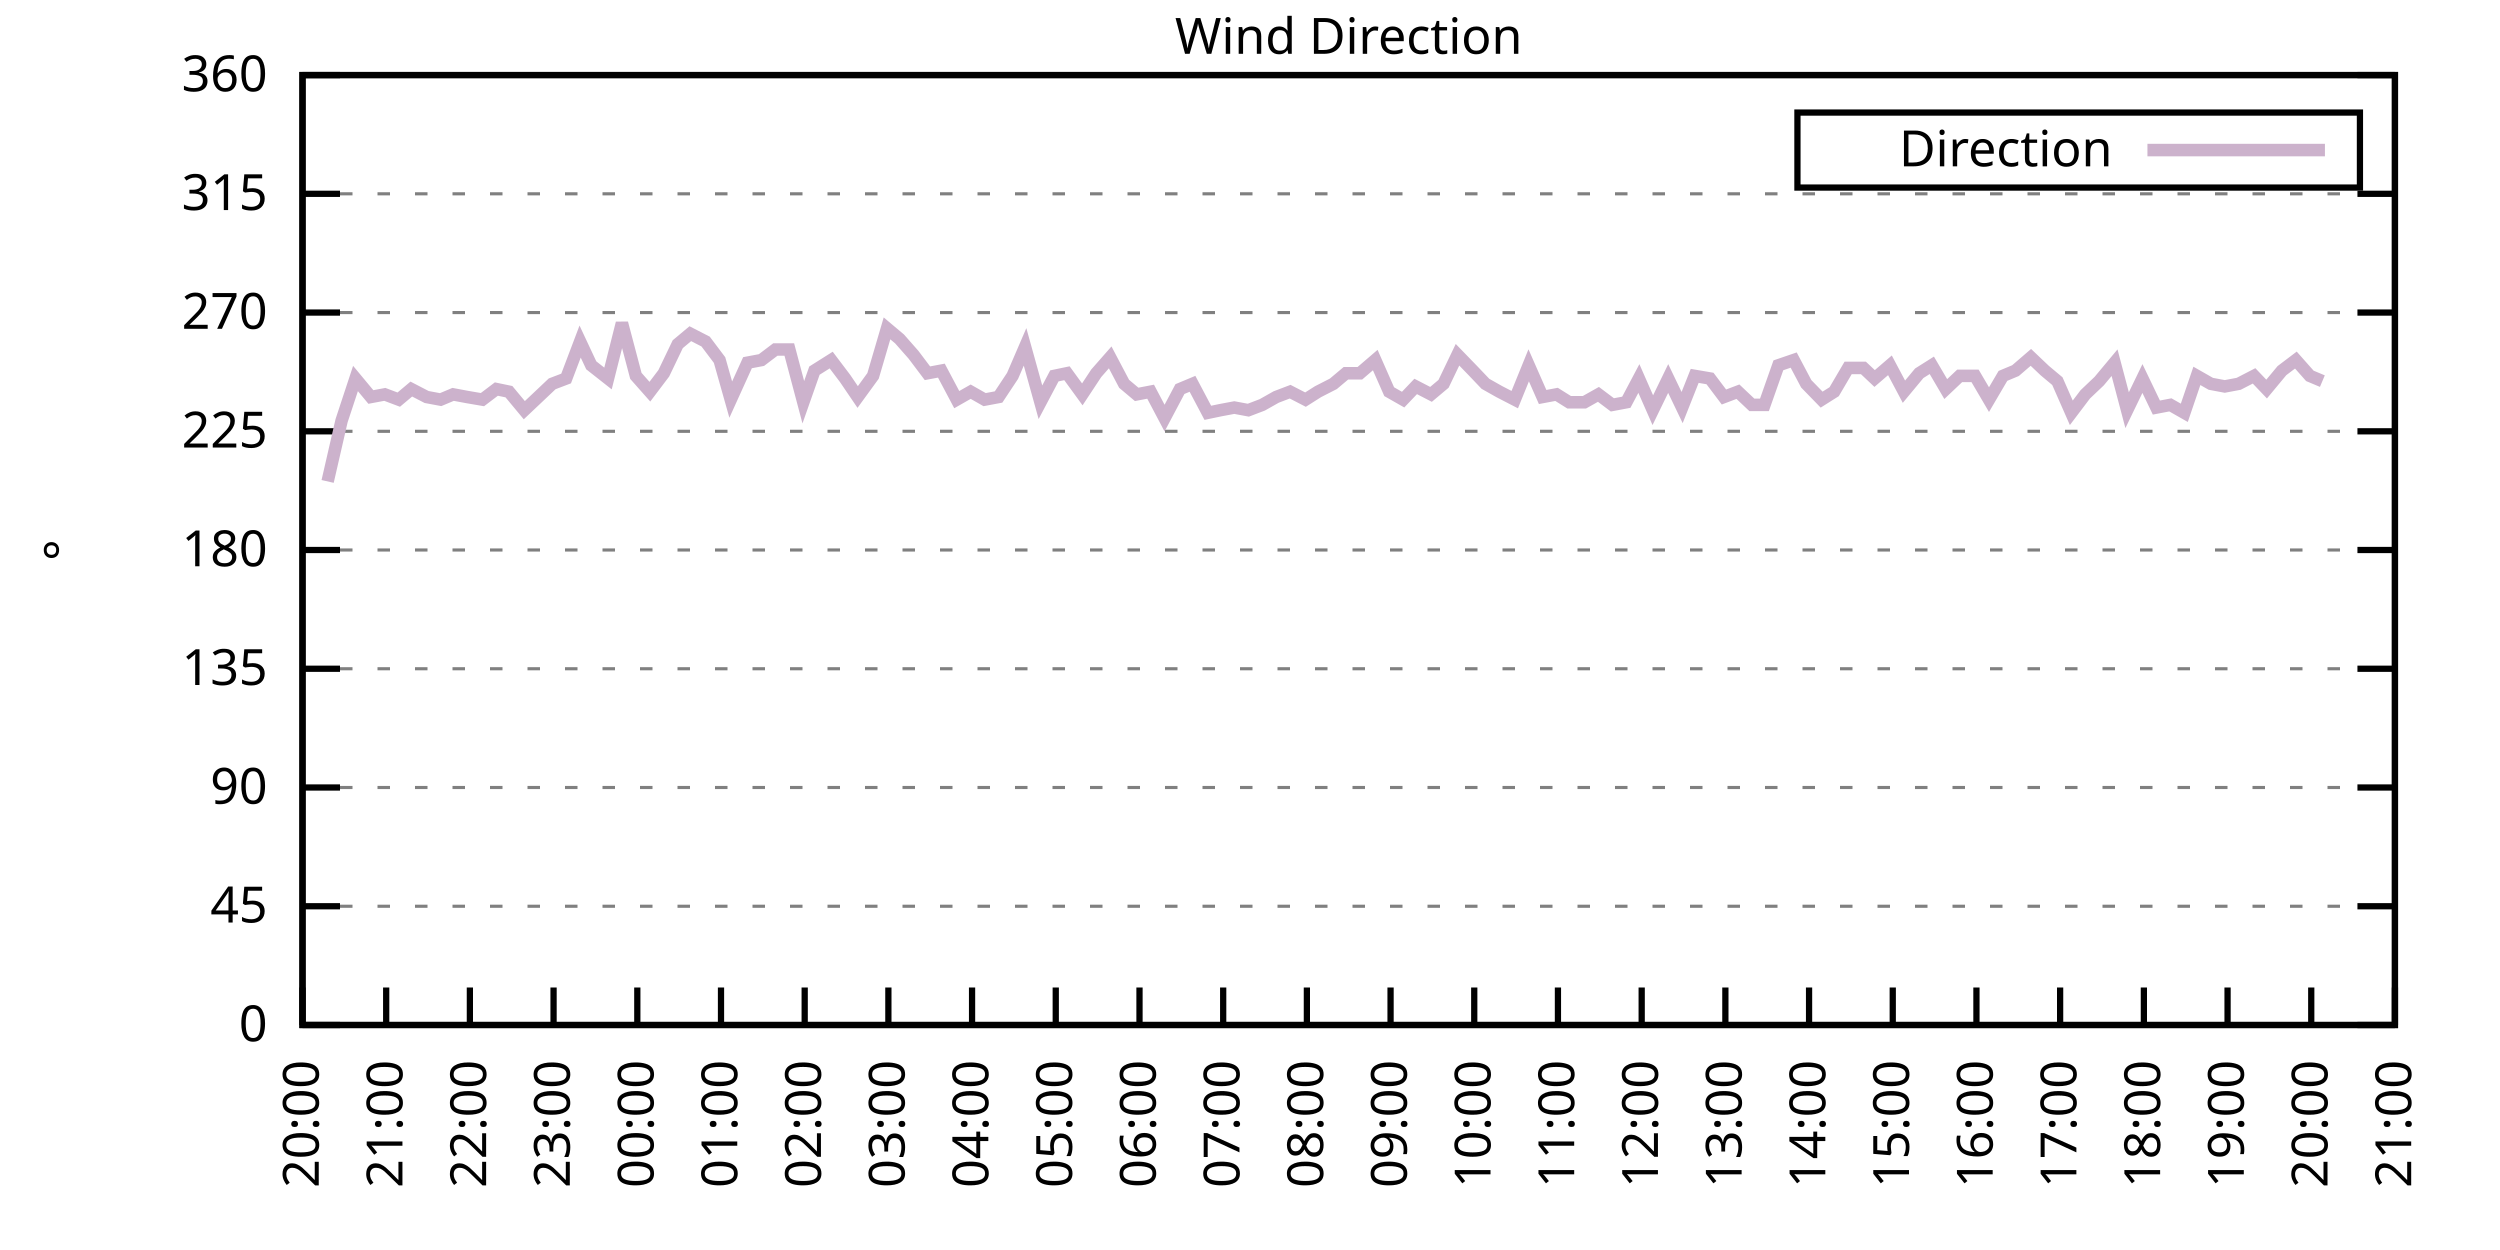
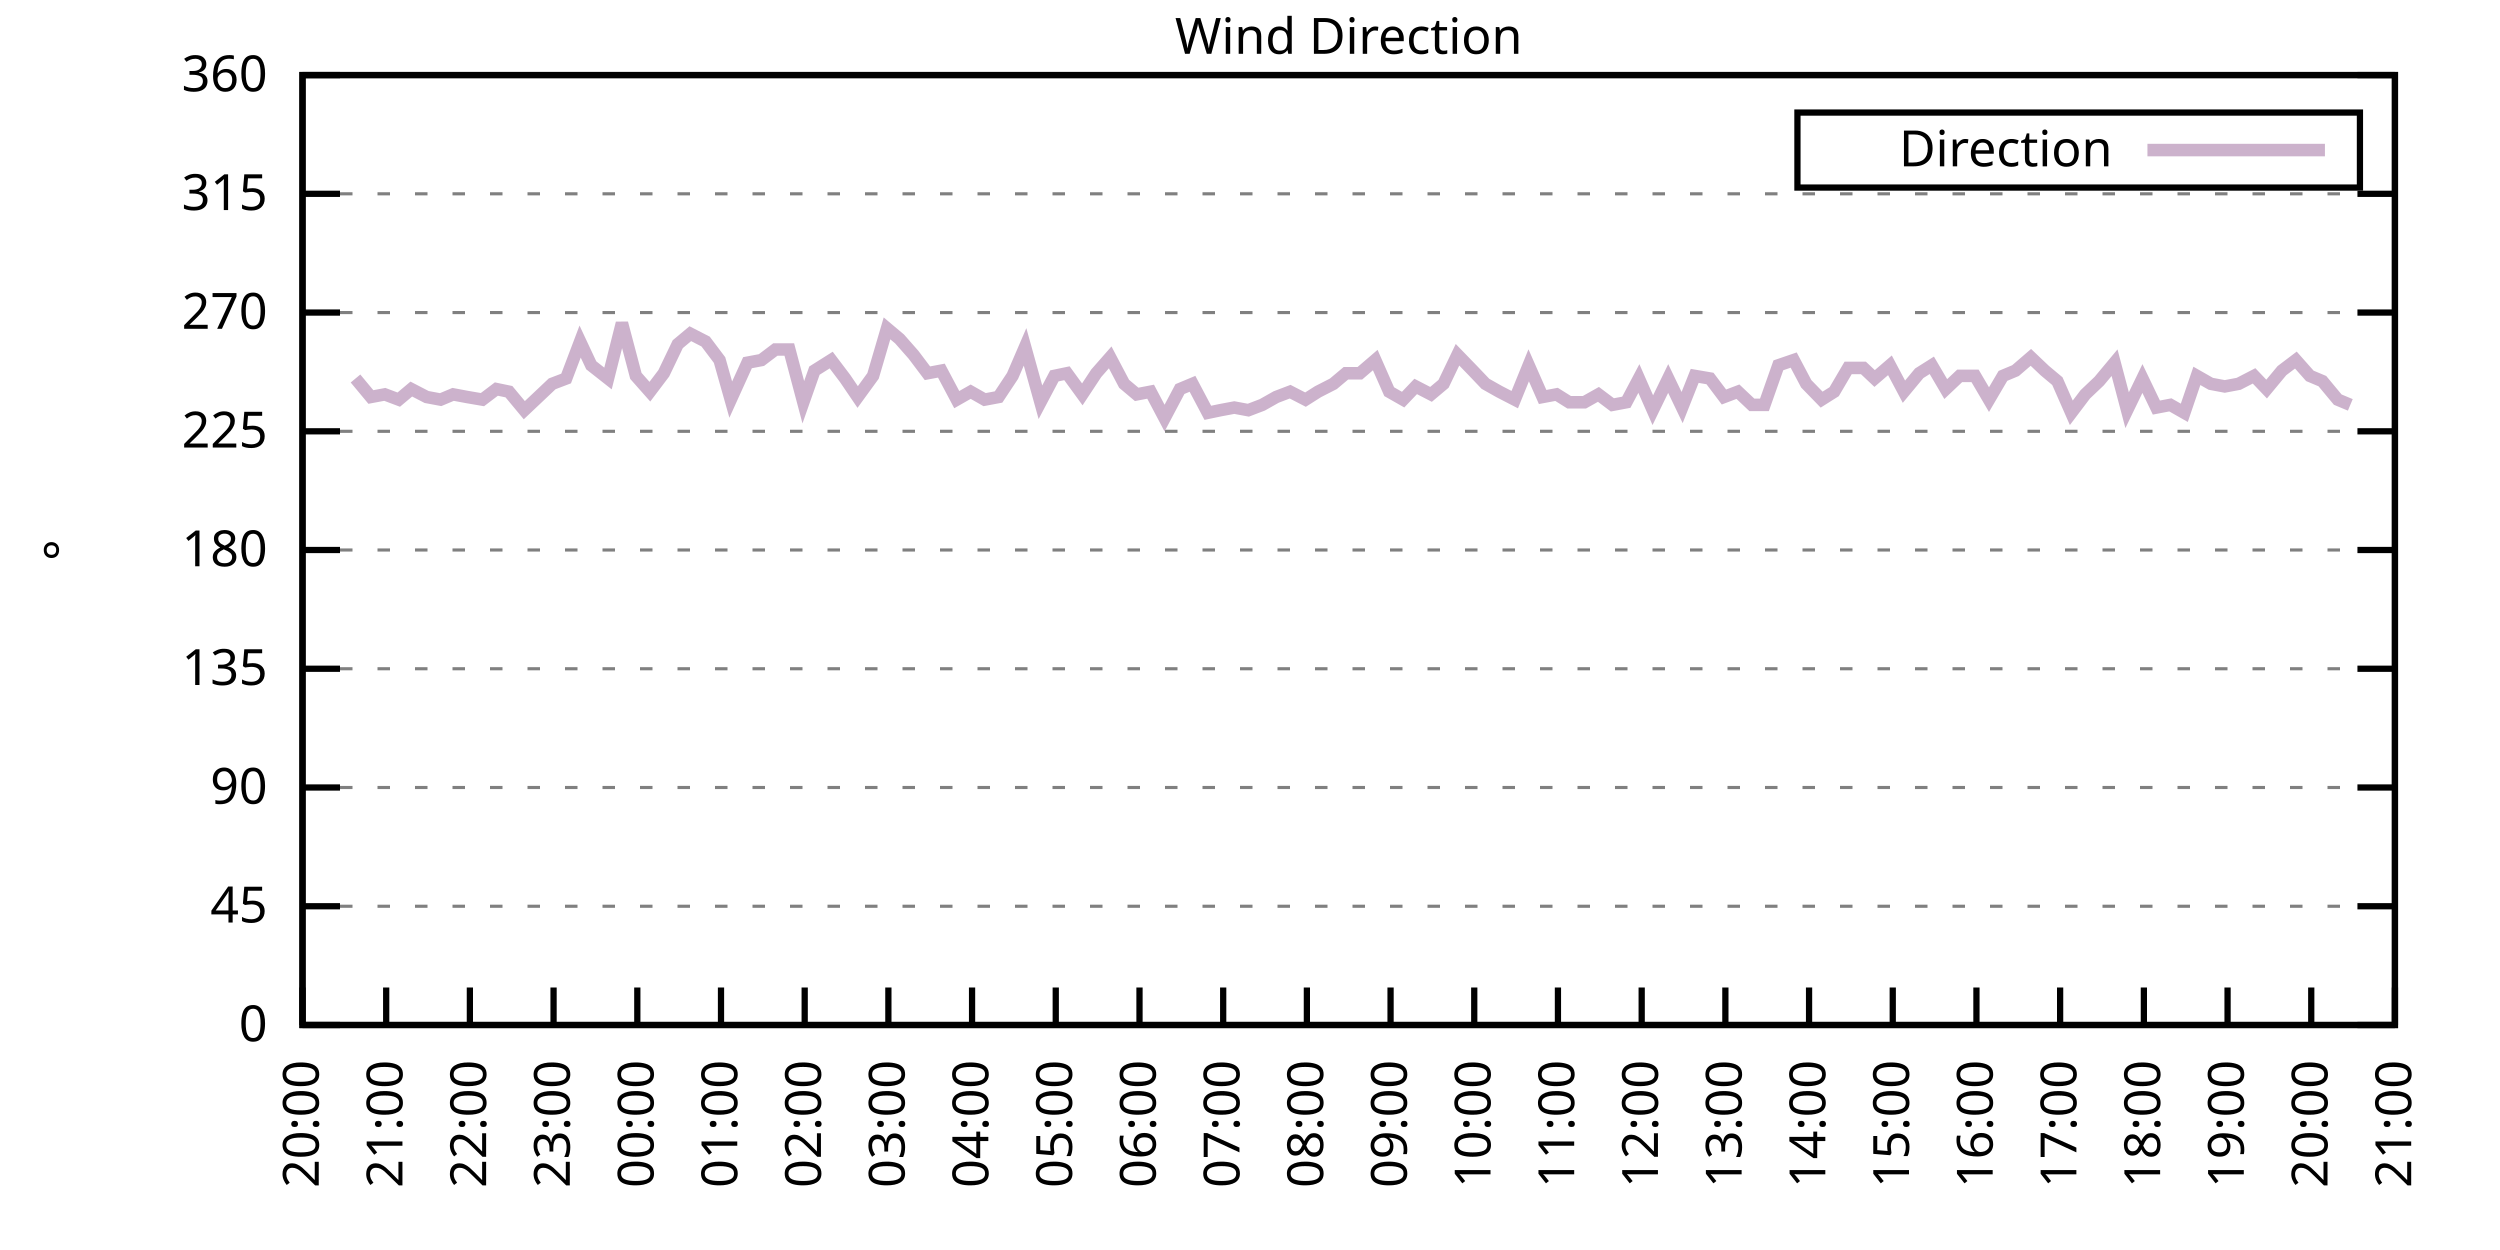
<svg xmlns="http://www.w3.org/2000/svg" xmlns:xlink="http://www.w3.org/1999/xlink" width="400" height="200" viewBox="0 0 400 200">
  <g id="gnuplot_canvas">
    <rect x="0" y="0" width="400" height="200" fill="none" />
    <defs>
      <circle id="gpDot" r="0.5" stroke-width="0.5" stroke="currentColor" />
      <path id="gpPt0" stroke-width="0.333" stroke="currentColor" d="M-1,0 h2 M0,-1 v2" />
      <path id="gpPt1" stroke-width="0.333" stroke="currentColor" d="M-1,-1 L1,1 M1,-1 L-1,1" />
      <path id="gpPt2" stroke-width="0.333" stroke="currentColor" d="M-1,0 L1,0 M0,-1 L0,1 M-1,-1 L1,1 M-1,1 L1,-1" />
      <rect id="gpPt3" stroke-width="0.333" stroke="currentColor" x="-1" y="-1" width="2" height="2" />
      <rect id="gpPt4" stroke-width="0.333" stroke="currentColor" fill="currentColor" x="-1" y="-1" width="2" height="2" />
      <circle id="gpPt5" stroke-width="0.333" stroke="currentColor" cx="0" cy="0" r="1" />
      <use xlink:href="#gpPt5" id="gpPt6" fill="currentColor" stroke="none" />
      <path id="gpPt7" stroke-width="0.333" stroke="currentColor" d="M0,-1.33 L-1.33,0.67 L1.33,0.67 z" />
      <use xlink:href="#gpPt7" id="gpPt8" fill="currentColor" stroke="none" />
      <use xlink:href="#gpPt7" id="gpPt9" stroke="currentColor" transform="rotate(180)" />
      <use xlink:href="#gpPt9" id="gpPt10" fill="currentColor" stroke="none" />
      <use xlink:href="#gpPt3" id="gpPt11" stroke="currentColor" transform="rotate(45)" />
      <use xlink:href="#gpPt11" id="gpPt12" fill="currentColor" stroke="none" />
      <path id="gpPt13" stroke-width="0.333" stroke="currentColor" d="M0,1.330 L1.265,0.411 L0.782,-1.067 L-0.782,-1.076 L-1.265,0.411 z" />
      <use xlink:href="#gpPt13" id="gpPt14" fill="currentColor" stroke="none" />
      <filter id="textbox" filterUnits="objectBoundingBox" x="0" y="0" height="1" width="1">
        <feFlood flood-color="white" flood-opacity="1" result="bgnd" />
        <feComposite in="SourceGraphic" in2="bgnd" operator="atop" />
      </filter>
      <filter id="greybox" filterUnits="objectBoundingBox" x="0" y="0" height="1" width="1">
        <feFlood flood-color="lightgrey" flood-opacity="1" result="grey" />
        <feComposite in="SourceGraphic" in2="grey" operator="atop" />
      </filter>
    </defs>
    <g fill="none" color="white" stroke="currentColor" stroke-width="1.00" stroke-linecap="butt" stroke-linejoin="miter">
</g>
    <g fill="none" color="black" stroke="currentColor" stroke-width="1.00" stroke-linecap="butt" stroke-linejoin="miter">
      <g stroke="none" shape-rendering="crispEdges">
        <polygon fill="rgb(255, 255, 255)" points="48.40,164.00 383.18,164.00 383.18,12.02 48.40,12.02 " />
      </g>
    </g>
    <g fill="none" color="black" stroke="currentColor" stroke-width="1.00" stroke-linecap="butt" stroke-linejoin="miter">
</g>
    <g fill="none" color="black" stroke="black" stroke-width="0.50" stroke-linecap="butt" stroke-linejoin="miter">
</g>
    <g fill="none" color="gray" stroke="currentColor" stroke-width="0.50" stroke-linecap="butt" stroke-linejoin="miter">
      <path stroke="gray" stroke-dasharray="2,4" class="gridline" d="M48.40,164.00 L383.19,164.00  " />
    </g>
    <g fill="none" color="gray" stroke="gray" stroke-width="1.00" stroke-linecap="butt" stroke-linejoin="miter">
</g>
    <g fill="none" color="black" stroke="currentColor" stroke-width="1.00" stroke-linecap="butt" stroke-linejoin="miter">
      <path stroke="black" d="M48.40,164.00 L54.40,164.00 M383.19,164.00 L377.19,164.00  " />
      <g transform="translate(42.80,166.60)" stroke="none" fill="black" font-family="Sans" font-size="8.00" text-anchor="end">
        <text>
          <tspan font-family="Sans"> 0</tspan>
        </text>
      </g>
    </g>
    <g fill="none" color="black" stroke="currentColor" stroke-width="1.00" stroke-linecap="butt" stroke-linejoin="miter">
</g>
    <g fill="none" color="black" stroke="black" stroke-width="0.50" stroke-linecap="butt" stroke-linejoin="miter">
</g>
    <g fill="none" color="gray" stroke="currentColor" stroke-width="0.50" stroke-linecap="butt" stroke-linejoin="miter">
      <path stroke="gray" stroke-dasharray="2,4" class="gridline" d="M48.40,145.00 L383.19,145.00  " />
    </g>
    <g fill="none" color="gray" stroke="gray" stroke-width="1.00" stroke-linecap="butt" stroke-linejoin="miter">
</g>
    <g fill="none" color="black" stroke="currentColor" stroke-width="1.00" stroke-linecap="butt" stroke-linejoin="miter">
      <path stroke="black" d="M48.40,145.00 L54.40,145.00 M383.19,145.00 L377.19,145.00  " />
      <g transform="translate(42.80,147.60)" stroke="none" fill="black" font-family="Sans" font-size="8.00" text-anchor="end">
        <text>
          <tspan font-family="Sans"> 45</tspan>
        </text>
      </g>
    </g>
    <g fill="none" color="black" stroke="currentColor" stroke-width="1.00" stroke-linecap="butt" stroke-linejoin="miter">
</g>
    <g fill="none" color="black" stroke="black" stroke-width="0.50" stroke-linecap="butt" stroke-linejoin="miter">
</g>
    <g fill="none" color="gray" stroke="currentColor" stroke-width="0.50" stroke-linecap="butt" stroke-linejoin="miter">
      <path stroke="gray" stroke-dasharray="2,4" class="gridline" d="M48.40,126.00 L383.19,126.00  " />
    </g>
    <g fill="none" color="gray" stroke="gray" stroke-width="1.00" stroke-linecap="butt" stroke-linejoin="miter">
</g>
    <g fill="none" color="black" stroke="currentColor" stroke-width="1.00" stroke-linecap="butt" stroke-linejoin="miter">
      <path stroke="black" d="M48.40,126.00 L54.40,126.00 M383.19,126.00 L377.19,126.00  " />
      <g transform="translate(42.80,128.60)" stroke="none" fill="black" font-family="Sans" font-size="8.00" text-anchor="end">
        <text>
          <tspan font-family="Sans"> 90</tspan>
        </text>
      </g>
    </g>
    <g fill="none" color="black" stroke="currentColor" stroke-width="1.00" stroke-linecap="butt" stroke-linejoin="miter">
</g>
    <g fill="none" color="black" stroke="black" stroke-width="0.50" stroke-linecap="butt" stroke-linejoin="miter">
</g>
    <g fill="none" color="gray" stroke="currentColor" stroke-width="0.50" stroke-linecap="butt" stroke-linejoin="miter">
      <path stroke="gray" stroke-dasharray="2,4" class="gridline" d="M48.40,107.00 L383.19,107.00  " />
    </g>
    <g fill="none" color="gray" stroke="gray" stroke-width="1.00" stroke-linecap="butt" stroke-linejoin="miter">
</g>
    <g fill="none" color="black" stroke="currentColor" stroke-width="1.00" stroke-linecap="butt" stroke-linejoin="miter">
      <path stroke="black" d="M48.40,107.00 L54.40,107.00 M383.19,107.00 L377.19,107.00  " />
      <g transform="translate(42.80,109.60)" stroke="none" fill="black" font-family="Sans" font-size="8.00" text-anchor="end">
        <text>
          <tspan font-family="Sans"> 135</tspan>
        </text>
      </g>
    </g>
    <g fill="none" color="black" stroke="currentColor" stroke-width="1.00" stroke-linecap="butt" stroke-linejoin="miter">
</g>
    <g fill="none" color="black" stroke="black" stroke-width="0.50" stroke-linecap="butt" stroke-linejoin="miter">
</g>
    <g fill="none" color="gray" stroke="currentColor" stroke-width="0.50" stroke-linecap="butt" stroke-linejoin="miter">
      <path stroke="gray" stroke-dasharray="2,4" class="gridline" d="M48.40,88.00 L383.19,88.00  " />
    </g>
    <g fill="none" color="gray" stroke="gray" stroke-width="1.00" stroke-linecap="butt" stroke-linejoin="miter">
</g>
    <g fill="none" color="black" stroke="currentColor" stroke-width="1.00" stroke-linecap="butt" stroke-linejoin="miter">
      <path stroke="black" d="M48.40,88.00 L54.40,88.00 M383.19,88.00 L377.19,88.00  " />
      <g transform="translate(42.80,90.60)" stroke="none" fill="black" font-family="Sans" font-size="8.00" text-anchor="end">
        <text>
          <tspan font-family="Sans"> 180</tspan>
        </text>
      </g>
    </g>
    <g fill="none" color="black" stroke="currentColor" stroke-width="1.00" stroke-linecap="butt" stroke-linejoin="miter">
</g>
    <g fill="none" color="black" stroke="black" stroke-width="0.50" stroke-linecap="butt" stroke-linejoin="miter">
</g>
    <g fill="none" color="gray" stroke="currentColor" stroke-width="0.50" stroke-linecap="butt" stroke-linejoin="miter">
      <path stroke="gray" stroke-dasharray="2,4" class="gridline" d="M48.40,69.01 L383.19,69.01  " />
    </g>
    <g fill="none" color="gray" stroke="gray" stroke-width="1.00" stroke-linecap="butt" stroke-linejoin="miter">
</g>
    <g fill="none" color="black" stroke="currentColor" stroke-width="1.00" stroke-linecap="butt" stroke-linejoin="miter">
      <path stroke="black" d="M48.40,69.01 L54.40,69.01 M383.19,69.01 L377.19,69.01  " />
      <g transform="translate(42.80,71.61)" stroke="none" fill="black" font-family="Sans" font-size="8.00" text-anchor="end">
        <text>
          <tspan font-family="Sans"> 225</tspan>
        </text>
      </g>
    </g>
    <g fill="none" color="black" stroke="currentColor" stroke-width="1.00" stroke-linecap="butt" stroke-linejoin="miter">
</g>
    <g fill="none" color="black" stroke="black" stroke-width="0.50" stroke-linecap="butt" stroke-linejoin="miter">
</g>
    <g fill="none" color="gray" stroke="currentColor" stroke-width="0.50" stroke-linecap="butt" stroke-linejoin="miter">
      <path stroke="gray" stroke-dasharray="2,4" class="gridline" d="M48.40,50.01 L383.19,50.01  " />
    </g>
    <g fill="none" color="gray" stroke="gray" stroke-width="1.00" stroke-linecap="butt" stroke-linejoin="miter">
</g>
    <g fill="none" color="black" stroke="currentColor" stroke-width="1.00" stroke-linecap="butt" stroke-linejoin="miter">
      <path stroke="black" d="M48.40,50.01 L54.40,50.01 M383.19,50.01 L377.19,50.01  " />
      <g transform="translate(42.80,52.61)" stroke="none" fill="black" font-family="Sans" font-size="8.00" text-anchor="end">
        <text>
          <tspan font-family="Sans"> 270</tspan>
        </text>
      </g>
    </g>
    <g fill="none" color="black" stroke="currentColor" stroke-width="1.00" stroke-linecap="butt" stroke-linejoin="miter">
</g>
    <g fill="none" color="black" stroke="black" stroke-width="0.50" stroke-linecap="butt" stroke-linejoin="miter">
</g>
    <g fill="none" color="gray" stroke="currentColor" stroke-width="0.50" stroke-linecap="butt" stroke-linejoin="miter">
      <path stroke="gray" stroke-dasharray="2,4" class="gridline" d="M48.40,31.01 L383.19,31.01  " />
    </g>
    <g fill="none" color="gray" stroke="gray" stroke-width="1.00" stroke-linecap="butt" stroke-linejoin="miter">
</g>
    <g fill="none" color="black" stroke="currentColor" stroke-width="1.00" stroke-linecap="butt" stroke-linejoin="miter">
      <path stroke="black" d="M48.40,31.01 L54.40,31.01 M383.19,31.01 L377.19,31.01  " />
      <g transform="translate(42.80,33.61)" stroke="none" fill="black" font-family="Sans" font-size="8.00" text-anchor="end">
        <text>
          <tspan font-family="Sans"> 315</tspan>
        </text>
      </g>
    </g>
    <g fill="none" color="black" stroke="currentColor" stroke-width="1.00" stroke-linecap="butt" stroke-linejoin="miter">
</g>
    <g fill="none" color="black" stroke="black" stroke-width="0.50" stroke-linecap="butt" stroke-linejoin="miter">
</g>
    <g fill="none" color="gray" stroke="currentColor" stroke-width="0.50" stroke-linecap="butt" stroke-linejoin="miter">
      <path stroke="gray" stroke-dasharray="2,4" class="gridline" d="M48.40,12.01 L383.19,12.01  " />
    </g>
    <g fill="none" color="gray" stroke="gray" stroke-width="1.00" stroke-linecap="butt" stroke-linejoin="miter">
</g>
    <g fill="none" color="black" stroke="currentColor" stroke-width="1.00" stroke-linecap="butt" stroke-linejoin="miter">
      <path stroke="black" d="M48.40,12.01 L54.40,12.01 M383.19,12.01 L377.19,12.01  " />
      <g transform="translate(42.80,14.61)" stroke="none" fill="black" font-family="Sans" font-size="8.00" text-anchor="end">
        <text>
          <tspan font-family="Sans"> 360</tspan>
        </text>
      </g>
    </g>
    <g fill="none" color="black" stroke="currentColor" stroke-width="1.00" stroke-linecap="butt" stroke-linejoin="miter">
      <path stroke="black" d="M48.40,164.00 L48.40,158.00  " />
      <g transform="translate(51.00,169.60) rotate(270.00)" stroke="none" fill="black" font-family="Sans" font-size="8.00" text-anchor="end">
        <text>
          <tspan font-family="Sans">20:00</tspan>
        </text>
      </g>
    </g>
    <g fill="none" color="black" stroke="currentColor" stroke-width="1.00" stroke-linecap="butt" stroke-linejoin="miter">
      <path stroke="black" d="M61.79,164.00 L61.79,158.00  " />
      <g transform="translate(64.39,169.60) rotate(270.00)" stroke="none" fill="black" font-family="Sans" font-size="8.00" text-anchor="end">
        <text>
          <tspan font-family="Sans">21:00</tspan>
        </text>
      </g>
    </g>
    <g fill="none" color="black" stroke="currentColor" stroke-width="1.00" stroke-linecap="butt" stroke-linejoin="miter">
      <path stroke="black" d="M75.18,164.00 L75.18,158.00  " />
      <g transform="translate(77.78,169.60) rotate(270.00)" stroke="none" fill="black" font-family="Sans" font-size="8.00" text-anchor="end">
        <text>
          <tspan font-family="Sans">22:00</tspan>
        </text>
      </g>
    </g>
    <g fill="none" color="black" stroke="currentColor" stroke-width="1.00" stroke-linecap="butt" stroke-linejoin="miter">
      <path stroke="black" d="M88.57,164.00 L88.57,158.00  " />
      <g transform="translate(91.17,169.60) rotate(270.00)" stroke="none" fill="black" font-family="Sans" font-size="8.00" text-anchor="end">
        <text>
          <tspan font-family="Sans">23:00</tspan>
        </text>
      </g>
    </g>
    <g fill="none" color="black" stroke="currentColor" stroke-width="1.00" stroke-linecap="butt" stroke-linejoin="miter">
      <path stroke="black" d="M101.97,164.00 L101.97,158.00  " />
      <g transform="translate(104.57,169.60) rotate(270.00)" stroke="none" fill="black" font-family="Sans" font-size="8.00" text-anchor="end">
        <text>
          <tspan font-family="Sans">00:00</tspan>
        </text>
      </g>
    </g>
    <g fill="none" color="black" stroke="currentColor" stroke-width="1.00" stroke-linecap="butt" stroke-linejoin="miter">
      <path stroke="black" d="M115.36,164.00 L115.36,158.00  " />
      <g transform="translate(117.96,169.60) rotate(270.00)" stroke="none" fill="black" font-family="Sans" font-size="8.00" text-anchor="end">
        <text>
          <tspan font-family="Sans">01:00</tspan>
        </text>
      </g>
    </g>
    <g fill="none" color="black" stroke="currentColor" stroke-width="1.00" stroke-linecap="butt" stroke-linejoin="miter">
      <path stroke="black" d="M128.75,164.00 L128.75,158.00  " />
      <g transform="translate(131.35,169.60) rotate(270.00)" stroke="none" fill="black" font-family="Sans" font-size="8.00" text-anchor="end">
        <text>
          <tspan font-family="Sans">02:00</tspan>
        </text>
      </g>
    </g>
    <g fill="none" color="black" stroke="currentColor" stroke-width="1.00" stroke-linecap="butt" stroke-linejoin="miter">
      <path stroke="black" d="M142.14,164.00 L142.14,158.00  " />
      <g transform="translate(144.74,169.60) rotate(270.00)" stroke="none" fill="black" font-family="Sans" font-size="8.00" text-anchor="end">
        <text>
          <tspan font-family="Sans">03:00</tspan>
        </text>
      </g>
    </g>
    <g fill="none" color="black" stroke="currentColor" stroke-width="1.00" stroke-linecap="butt" stroke-linejoin="miter">
      <path stroke="black" d="M155.53,164.00 L155.53,158.00  " />
      <g transform="translate(158.13,169.60) rotate(270.00)" stroke="none" fill="black" font-family="Sans" font-size="8.00" text-anchor="end">
        <text>
          <tspan font-family="Sans">04:00</tspan>
        </text>
      </g>
    </g>
    <g fill="none" color="black" stroke="currentColor" stroke-width="1.00" stroke-linecap="butt" stroke-linejoin="miter">
      <path stroke="black" d="M168.92,164.00 L168.92,158.00  " />
      <g transform="translate(171.52,169.60) rotate(270.00)" stroke="none" fill="black" font-family="Sans" font-size="8.00" text-anchor="end">
        <text>
          <tspan font-family="Sans">05:00</tspan>
        </text>
      </g>
    </g>
    <g fill="none" color="black" stroke="currentColor" stroke-width="1.00" stroke-linecap="butt" stroke-linejoin="miter">
      <path stroke="black" d="M182.32,164.00 L182.32,158.00  " />
      <g transform="translate(184.92,169.60) rotate(270.00)" stroke="none" fill="black" font-family="Sans" font-size="8.00" text-anchor="end">
        <text>
          <tspan font-family="Sans">06:00</tspan>
        </text>
      </g>
    </g>
    <g fill="none" color="black" stroke="currentColor" stroke-width="1.00" stroke-linecap="butt" stroke-linejoin="miter">
      <path stroke="black" d="M195.71,164.00 L195.71,158.00  " />
      <g transform="translate(198.31,169.60) rotate(270.00)" stroke="none" fill="black" font-family="Sans" font-size="8.00" text-anchor="end">
        <text>
          <tspan font-family="Sans">07:00</tspan>
        </text>
      </g>
    </g>
    <g fill="none" color="black" stroke="currentColor" stroke-width="1.00" stroke-linecap="butt" stroke-linejoin="miter">
      <path stroke="black" d="M209.10,164.00 L209.10,158.00  " />
      <g transform="translate(211.70,169.60) rotate(270.00)" stroke="none" fill="black" font-family="Sans" font-size="8.00" text-anchor="end">
        <text>
          <tspan font-family="Sans">08:00</tspan>
        </text>
      </g>
    </g>
    <g fill="none" color="black" stroke="currentColor" stroke-width="1.00" stroke-linecap="butt" stroke-linejoin="miter">
      <path stroke="black" d="M222.49,164.00 L222.49,158.00  " />
      <g transform="translate(225.09,169.60) rotate(270.00)" stroke="none" fill="black" font-family="Sans" font-size="8.00" text-anchor="end">
        <text>
          <tspan font-family="Sans">09:00</tspan>
        </text>
      </g>
    </g>
    <g fill="none" color="black" stroke="currentColor" stroke-width="1.00" stroke-linecap="butt" stroke-linejoin="miter">
      <path stroke="black" d="M235.88,164.00 L235.88,158.00  " />
      <g transform="translate(238.48,169.60) rotate(270.00)" stroke="none" fill="black" font-family="Sans" font-size="8.00" text-anchor="end">
        <text>
          <tspan font-family="Sans">10:00</tspan>
        </text>
      </g>
    </g>
    <g fill="none" color="black" stroke="currentColor" stroke-width="1.00" stroke-linecap="butt" stroke-linejoin="miter">
      <path stroke="black" d="M249.27,164.00 L249.27,158.00  " />
      <g transform="translate(251.87,169.60) rotate(270.00)" stroke="none" fill="black" font-family="Sans" font-size="8.00" text-anchor="end">
        <text>
          <tspan font-family="Sans">11:00</tspan>
        </text>
      </g>
    </g>
    <g fill="none" color="black" stroke="currentColor" stroke-width="1.00" stroke-linecap="butt" stroke-linejoin="miter">
      <path stroke="black" d="M262.67,164.00 L262.67,158.00  " />
      <g transform="translate(265.27,169.60) rotate(270.00)" stroke="none" fill="black" font-family="Sans" font-size="8.00" text-anchor="end">
        <text>
          <tspan font-family="Sans">12:00</tspan>
        </text>
      </g>
    </g>
    <g fill="none" color="black" stroke="currentColor" stroke-width="1.00" stroke-linecap="butt" stroke-linejoin="miter">
      <path stroke="black" d="M276.06,164.00 L276.06,158.00  " />
      <g transform="translate(278.66,169.60) rotate(270.00)" stroke="none" fill="black" font-family="Sans" font-size="8.00" text-anchor="end">
        <text>
          <tspan font-family="Sans">13:00</tspan>
        </text>
      </g>
    </g>
    <g fill="none" color="black" stroke="currentColor" stroke-width="1.00" stroke-linecap="butt" stroke-linejoin="miter">
      <path stroke="black" d="M289.45,164.00 L289.45,158.00  " />
      <g transform="translate(292.05,169.60) rotate(270.00)" stroke="none" fill="black" font-family="Sans" font-size="8.00" text-anchor="end">
        <text>
          <tspan font-family="Sans">14:00</tspan>
        </text>
      </g>
    </g>
    <g fill="none" color="black" stroke="currentColor" stroke-width="1.00" stroke-linecap="butt" stroke-linejoin="miter">
      <path stroke="black" d="M302.84,164.00 L302.84,158.00  " />
      <g transform="translate(305.44,169.60) rotate(270.00)" stroke="none" fill="black" font-family="Sans" font-size="8.00" text-anchor="end">
        <text>
          <tspan font-family="Sans">15:00</tspan>
        </text>
      </g>
    </g>
    <g fill="none" color="black" stroke="currentColor" stroke-width="1.00" stroke-linecap="butt" stroke-linejoin="miter">
      <path stroke="black" d="M316.23,164.00 L316.23,158.00  " />
      <g transform="translate(318.83,169.60) rotate(270.00)" stroke="none" fill="black" font-family="Sans" font-size="8.00" text-anchor="end">
        <text>
          <tspan font-family="Sans">16:00</tspan>
        </text>
      </g>
    </g>
    <g fill="none" color="black" stroke="currentColor" stroke-width="1.00" stroke-linecap="butt" stroke-linejoin="miter">
      <path stroke="black" d="M329.62,164.00 L329.62,158.00  " />
      <g transform="translate(332.22,169.60) rotate(270.00)" stroke="none" fill="black" font-family="Sans" font-size="8.00" text-anchor="end">
        <text>
          <tspan font-family="Sans">17:00</tspan>
        </text>
      </g>
    </g>
    <g fill="none" color="black" stroke="currentColor" stroke-width="1.00" stroke-linecap="butt" stroke-linejoin="miter">
      <path stroke="black" d="M343.02,164.00 L343.02,158.00  " />
      <g transform="translate(345.62,169.60) rotate(270.00)" stroke="none" fill="black" font-family="Sans" font-size="8.00" text-anchor="end">
        <text>
          <tspan font-family="Sans">18:00</tspan>
        </text>
      </g>
    </g>
    <g fill="none" color="black" stroke="currentColor" stroke-width="1.00" stroke-linecap="butt" stroke-linejoin="miter">
      <path stroke="black" d="M356.41,164.00 L356.41,158.00  " />
      <g transform="translate(359.01,169.60) rotate(270.00)" stroke="none" fill="black" font-family="Sans" font-size="8.00" text-anchor="end">
        <text>
          <tspan font-family="Sans">19:00</tspan>
        </text>
      </g>
    </g>
    <g fill="none" color="black" stroke="currentColor" stroke-width="1.00" stroke-linecap="butt" stroke-linejoin="miter">
      <path stroke="black" d="M369.80,164.00 L369.80,158.00  " />
      <g transform="translate(372.40,169.60) rotate(270.00)" stroke="none" fill="black" font-family="Sans" font-size="8.00" text-anchor="end">
        <text>
          <tspan font-family="Sans">20:00</tspan>
        </text>
      </g>
    </g>
    <g fill="none" color="black" stroke="currentColor" stroke-width="1.00" stroke-linecap="butt" stroke-linejoin="miter">
      <path stroke="black" d="M383.19,164.00 L383.19,158.00  " />
      <g transform="translate(385.79,169.60) rotate(270.00)" stroke="none" fill="black" font-family="Sans" font-size="8.00" text-anchor="end">
        <text>
          <tspan font-family="Sans">21:00</tspan>
        </text>
      </g>
    </g>
    <g fill="none" color="black" stroke="currentColor" stroke-width="1.00" stroke-linecap="butt" stroke-linejoin="miter">
</g>
    <g fill="none" color="black" stroke="currentColor" stroke-width="1.00" stroke-linecap="butt" stroke-linejoin="miter">
      <path stroke="black" d="M48.40,12.01 L48.40,164.00 L383.19,164.00 L383.19,12.01 L48.40,12.01 Z  " />
    </g>
    <g fill="none" color="black" stroke="currentColor" stroke-width="1.00" stroke-linecap="butt" stroke-linejoin="miter">
</g>
    <g fill="none" color="black" stroke="currentColor" stroke-width="1.00" stroke-linecap="butt" stroke-linejoin="miter">
      <path stroke="black" d="M287.59,30.01 L287.59,18.01 L377.59,18.01 L377.59,30.01 L287.59,30.01 Z  " />
    </g>
    <g id="Wind_direction_plot_1">
      <g fill="none" color="white" stroke="black" stroke-width="2.00" stroke-linecap="butt" stroke-linejoin="miter">
</g>
      <g fill="none" color="black" stroke="currentColor" stroke-width="2.00" stroke-linecap="butt" stroke-linejoin="miter">
        <g transform="translate(337.99,26.61)" stroke="none" fill="black" font-family="Sans" font-size="8.00" text-anchor="end">
          <text>
            <tspan font-family="Sans">Direction</tspan>
          </text>
        </g>
      </g>
      <g fill="none" color="black" stroke="currentColor" stroke-width="2.00" stroke-linecap="butt" stroke-linejoin="miter">
-         <path stroke="rgb(204, 178, 204)" d="M343.59,24.01 L371.99,24.01 M52.42,77.03 L54.65,67.32 L56.88,60.56 L59.34,63.52 L61.57,63.10 L63.80,63.94   L65.81,62.25 L68.26,63.52 L70.50,63.94 L72.50,63.10 L74.74,63.52 L77.19,63.94 L79.42,62.25 L81.43,62.67   L83.89,65.63 L86.12,63.52 L88.35,61.41 L90.58,60.56 L92.82,54.65 L94.60,58.45 L97.28,60.56 L99.51,51.70   L101.74,60.14 L103.98,62.67 L106.21,59.72 L108.44,55.07 L110.45,53.39 L112.90,54.65 L115.13,57.61 L116.92,63.94   L119.60,58.03 L121.83,57.61 L124.06,55.92 L126.29,55.92 L128.53,64.36 L130.31,59.30 L132.99,57.61 L135.22,60.56   L137.23,63.52 L139.69,60.14 L141.92,52.54 L143.93,54.23 L146.16,56.76 L148.39,59.72 L150.62,59.30 L153.08,63.94   L155.31,62.67 L157.54,63.94 L159.77,63.52 L162.01,60.14 L164.01,55.50 L166.47,64.36 L168.70,60.14 L170.71,59.72   L173.17,63.10 L175.40,59.72 L177.63,57.18 L179.86,61.41 L181.87,63.10 L184.10,62.67 L186.33,66.90 L188.79,62.25   L190.80,61.41 L193.25,66.05 L195.26,65.63 L197.49,65.21 L199.73,65.63 L201.96,64.78 L204.19,63.52 L206.42,62.67   L208.88,63.94 L210.88,62.67 L213.34,61.41 L215.35,59.72 L217.58,59.72 L220.04,57.61 L222.27,62.67 L224.50,63.94   L226.51,61.83 L228.96,63.10 L230.97,61.41 L233.20,56.76 L235.66,59.30 L237.67,61.41 L239.90,62.67 L242.36,63.94   L244.59,58.45 L246.82,63.52 L249.05,63.10 L251.06,64.36 L253.51,64.36 L255.75,63.10 L257.98,64.78 L260.21,64.36   L262.22,60.56 L264.45,65.63 L266.91,60.56 L269.14,65.21 L271.15,60.14 L273.60,60.56 L275.83,63.52 L278.07,62.67   L280.30,64.78 L282.31,64.78 L284.54,58.45 L286.99,57.61 L289.00,61.41 L291.46,63.94 L293.47,62.67 L295.70,58.87   L298.15,58.87 L299.94,60.56 L302.39,58.45 L304.63,62.67 L307.08,59.72 L309.09,58.45 L311.32,62.25 L313.55,60.14   L316.01,60.14 L318.24,63.94 L320.47,60.14 L322.48,59.30 L324.94,57.18 L327.17,59.30 L329.18,60.98 L331.41,66.05   L333.64,63.10 L335.87,60.98 L338.33,58.03 L340.34,65.63 L342.79,60.56 L345.02,65.21 L347.26,64.78 L349.49,66.05   L351.50,60.14 L353.73,61.41 L355.96,61.83 L358.19,61.41 L360.65,60.14 L362.66,62.25 L365.11,59.30 L367.34,57.61   L369.58,60.14 L371.58,60.98  " />
+         <path stroke="rgb(204, 178, 204)" d="M343.59,24.01 L371.99,24.01 M56.88,60.56 L59.34,63.52 L61.57,63.10 L63.80,63.94 L65.81,62.25 L68.26,63.52   L70.50,63.94 L72.50,63.10 L74.74,63.52 L77.19,63.94 L79.42,62.25 L81.43,62.67 L83.89,65.63 L86.12,63.52   L88.35,61.41 L90.58,60.56 L92.82,54.65 L94.60,58.45 L97.28,60.56 L99.51,51.70 L101.74,60.14 L103.98,62.67   L106.21,59.72 L108.44,55.07 L110.45,53.39 L112.90,54.65 L115.13,57.61 L116.92,63.94 L119.60,58.03 L121.83,57.61   L124.06,55.92 L126.29,55.92 L128.53,64.36 L130.31,59.30 L132.99,57.61 L135.22,60.56 L137.23,63.52 L139.69,60.14   L141.92,52.54 L143.93,54.23 L146.16,56.76 L148.39,59.72 L150.62,59.30 L153.08,63.94 L155.31,62.67 L157.54,63.94   L159.77,63.52 L162.01,60.14 L164.01,55.50 L166.47,64.36 L168.70,60.14 L170.71,59.72 L173.17,63.10 L175.40,59.72   L177.63,57.18 L179.86,61.41 L181.87,63.10 L184.10,62.67 L186.33,66.90 L188.79,62.25 L190.80,61.41 L193.25,66.05   L195.26,65.63 L197.49,65.21 L199.73,65.63 L201.96,64.78 L204.19,63.52 L206.42,62.67 L208.88,63.94 L210.88,62.67   L213.34,61.41 L215.35,59.72 L217.58,59.72 L220.04,57.61 L222.27,62.67 L224.50,63.94 L226.51,61.83 L228.96,63.10   L230.97,61.41 L233.20,56.76 L235.66,59.30 L237.67,61.41 L239.90,62.67 L242.36,63.94 L244.59,58.45 L246.82,63.52   L249.05,63.10 L251.06,64.36 L253.51,64.36 L255.75,63.10 L257.98,64.78 L260.21,64.36 L262.22,60.56 L264.45,65.63   L266.91,60.56 L269.14,65.21 L271.15,60.14 L273.60,60.56 L275.83,63.52 L278.07,62.67 L280.30,64.78 L282.31,64.78   L284.54,58.45 L286.99,57.61 L289.00,61.41 L291.46,63.94 L293.47,62.67 L295.70,58.87 L298.15,58.87 L299.94,60.56   L302.39,58.45 L304.63,62.67 L307.08,59.72 L309.09,58.45 L311.32,62.25 L313.55,60.14 L316.01,60.14 L318.24,63.94   L320.47,60.14 L322.48,59.30 L324.94,57.18 L327.17,59.30 L329.18,60.98 L331.41,66.05 L333.64,63.10 L335.87,60.98   L338.33,58.03 L340.34,65.63 L342.79,60.56 L345.02,65.21 L347.26,64.78 L349.49,66.05 L351.50,60.14 L353.73,61.41   L355.96,61.83 L358.19,61.41 L360.65,60.14 L362.66,62.25 L365.11,59.30 L367.34,57.61 L369.58,60.14 L371.58,60.98   L374.04,63.94 L376.05,64.78  " />
      </g>
    </g>
    <g fill="none" color="black" stroke="currentColor" stroke-width="2.00" stroke-linecap="butt" stroke-linejoin="miter">
</g>
    <g fill="none" color="black" stroke="black" stroke-width="1.00" stroke-linecap="butt" stroke-linejoin="miter">
</g>
    <g fill="none" color="black" stroke="currentColor" stroke-width="1.00" stroke-linecap="butt" stroke-linejoin="miter">
      <path stroke="black" d="M48.40,12.01 L48.40,164.00 L383.19,164.00 L383.19,12.01 L48.40,12.01 Z  " />
      <g transform="translate(12.80,88.01) rotate(270.00)" stroke="none" fill="black" font-family="Sans" font-size="8.00" text-anchor="middle">
        <text>
          <tspan font-family="Sans">°</tspan>
        </text>
      </g>
    </g>
    <g fill="none" color="black" stroke="currentColor" stroke-width="1.00" stroke-linecap="butt" stroke-linejoin="miter">
</g>
    <g fill="none" color="black" stroke="currentColor" stroke-width="1.00" stroke-linecap="butt" stroke-linejoin="miter">
      <g transform="translate(215.79,8.61)" stroke="none" fill="black" font-family="Sans" font-size="8.00" text-anchor="middle">
        <text>
          <tspan font-family="Sans">Wind Direction</tspan>
        </text>
      </g>
    </g>
    <g fill="none" color="black" stroke="currentColor" stroke-width="1.00" stroke-linecap="butt" stroke-linejoin="miter">
</g>
  </g>
</svg>
